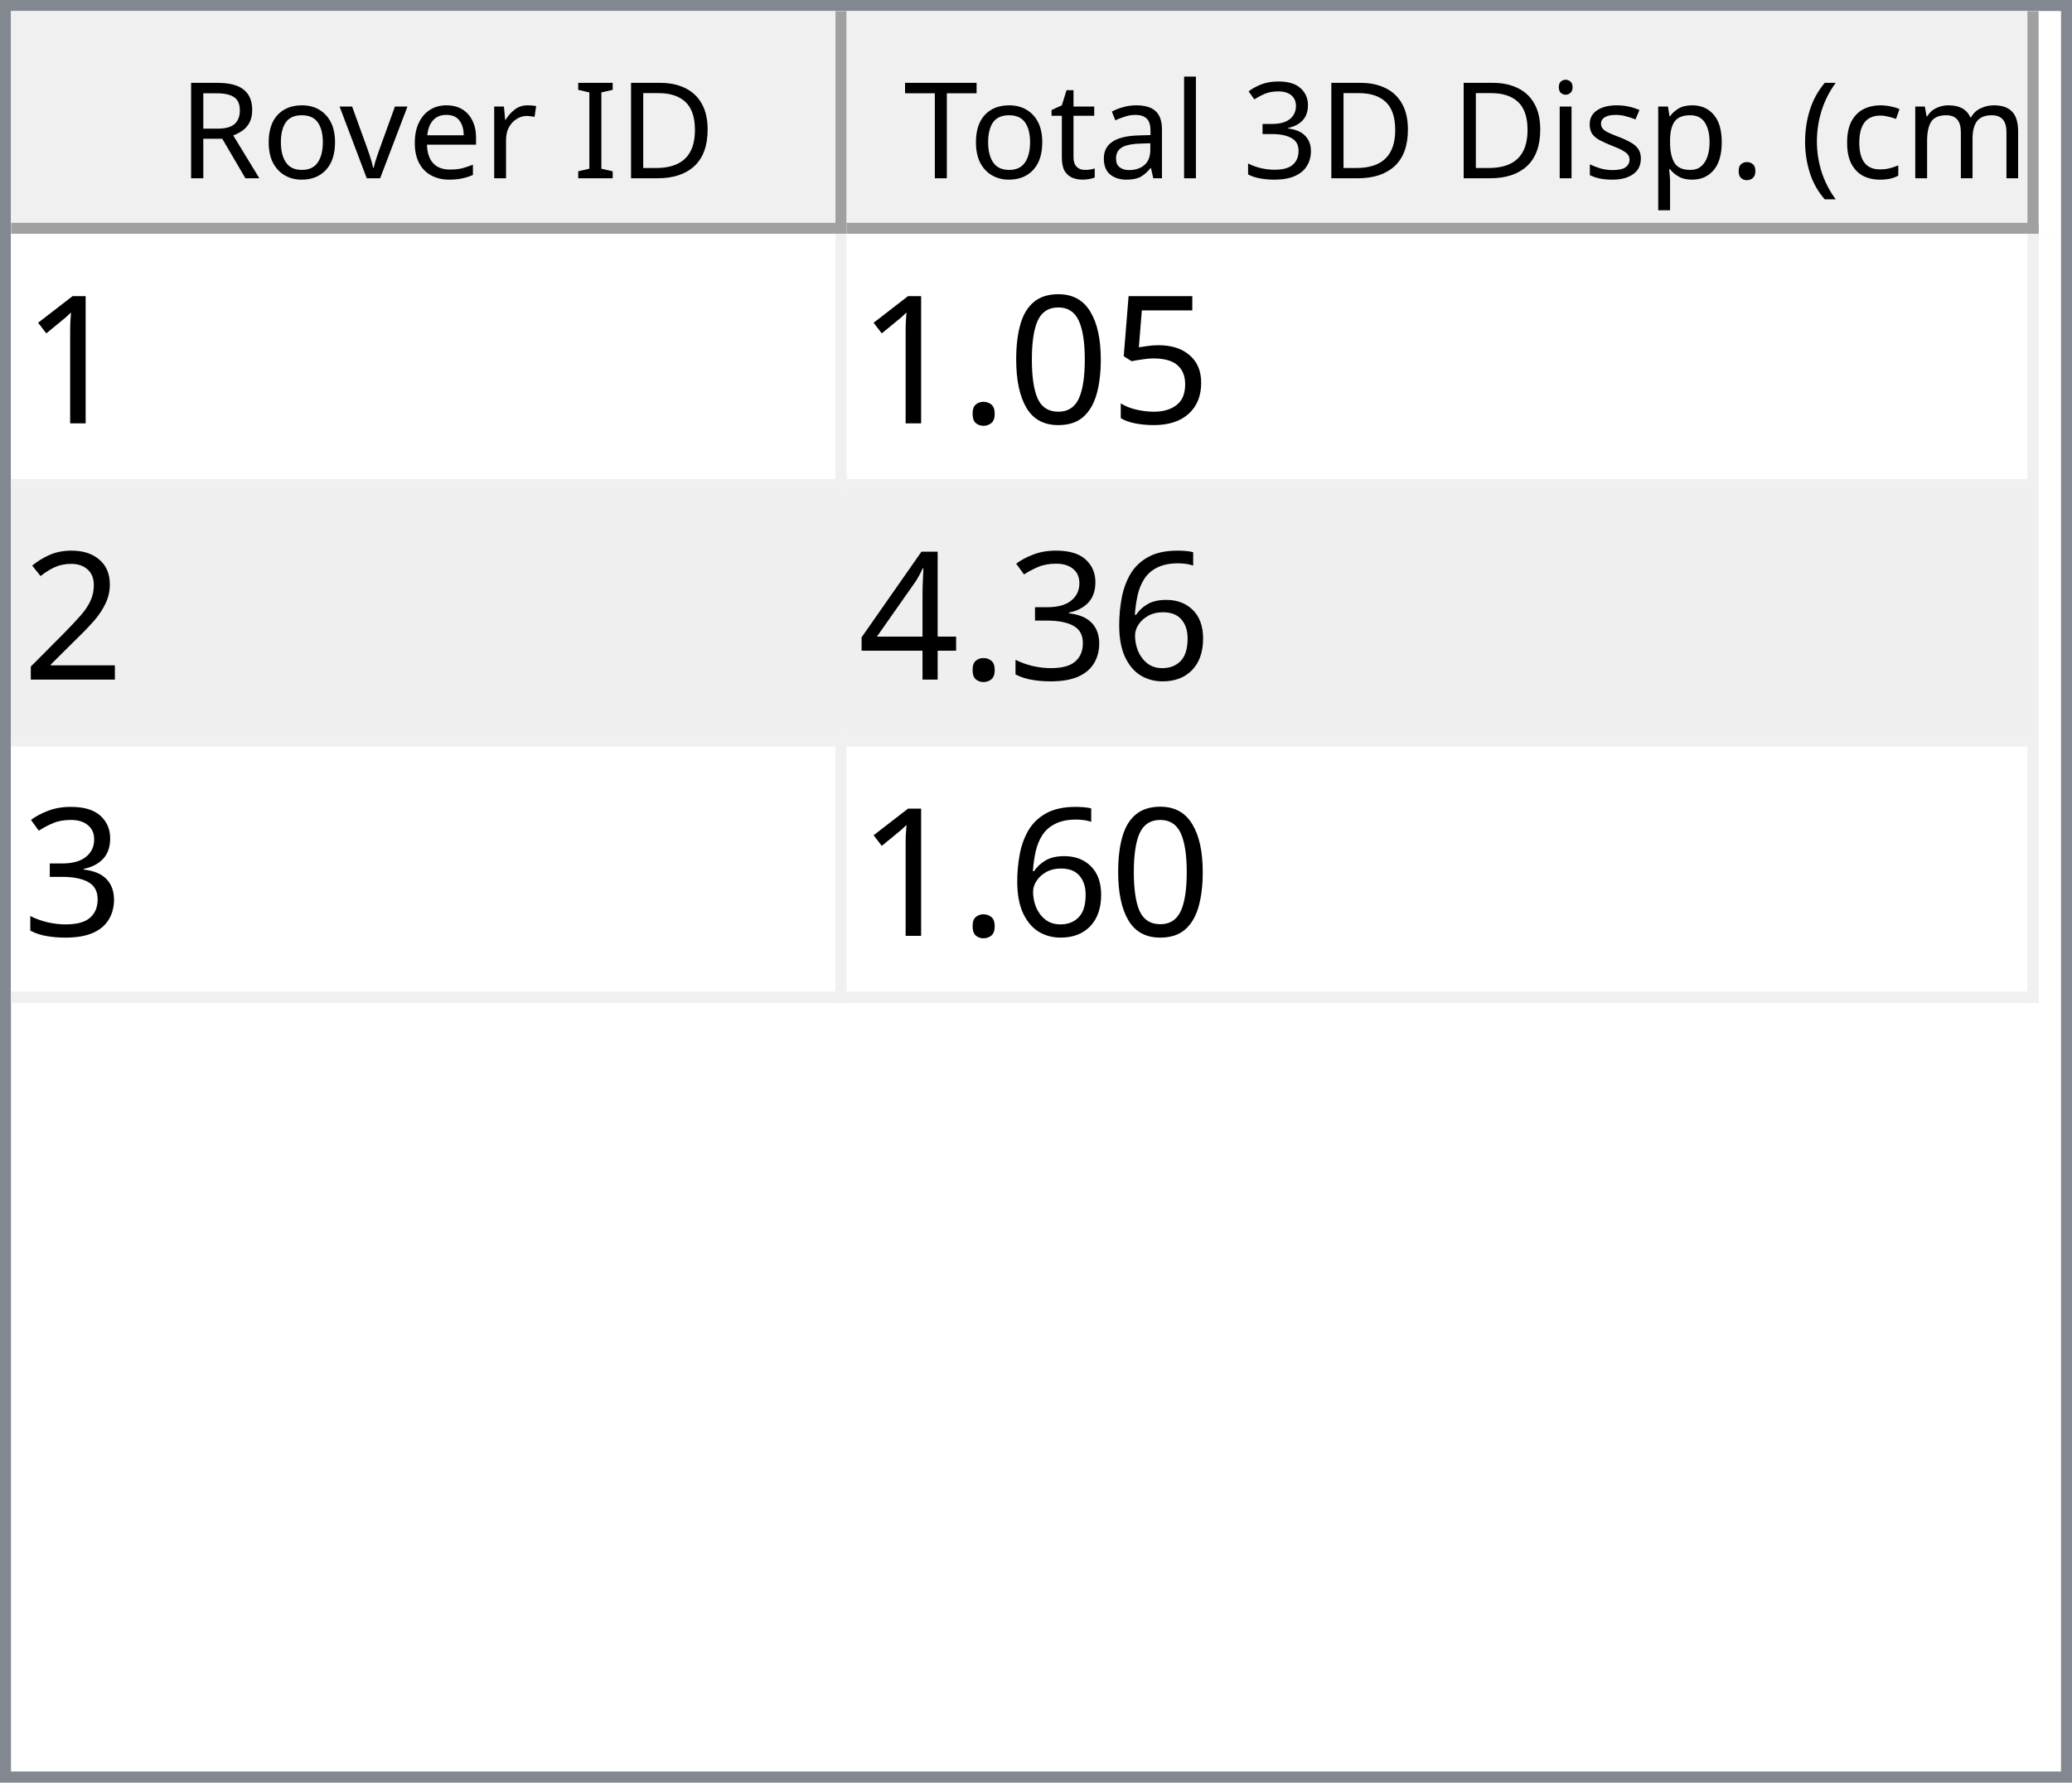
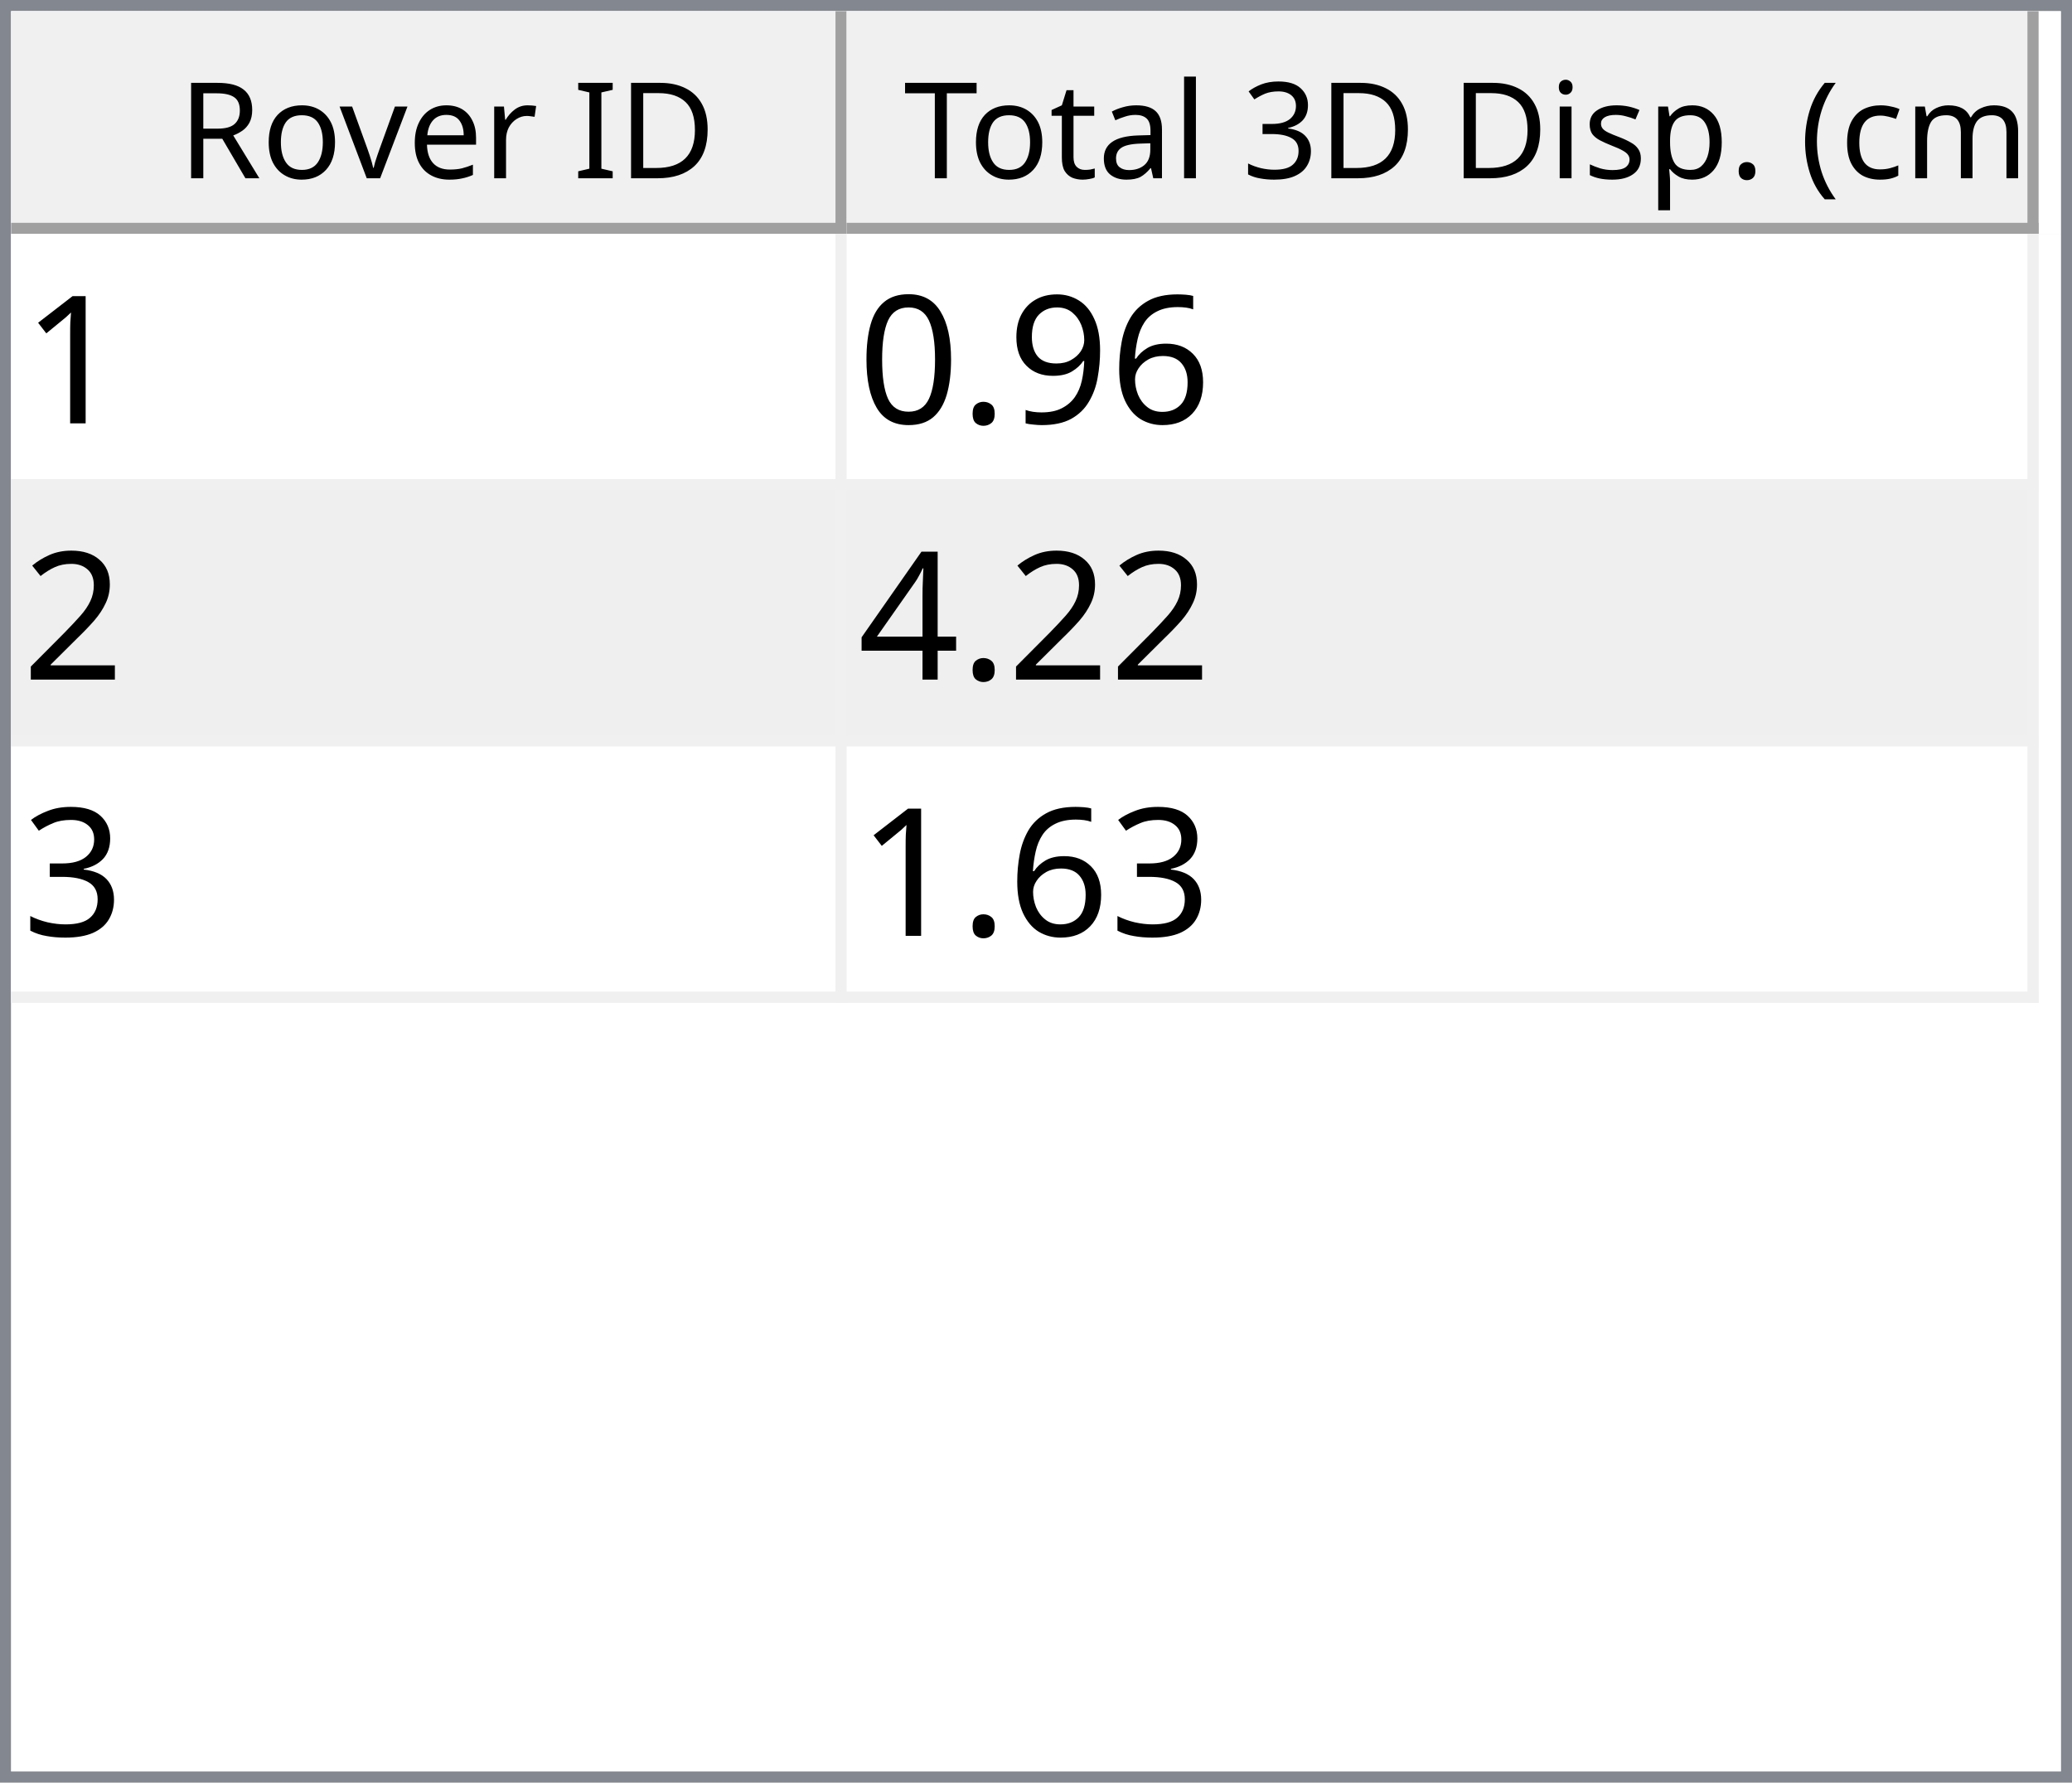
<svg xmlns="http://www.w3.org/2000/svg" style="fill-opacity:1; color-rendering:auto; color-interpolation:auto; text-rendering:auto; stroke:black; stroke-linecap:square; stroke-miterlimit:10; shape-rendering:auto; stroke-opacity:1; fill:black; stroke-dasharray:none; font-weight:normal; stroke-width:1; font-family:'Dialog'; font-style:normal; stroke-linejoin:miter; font-size:12px; stroke-dashoffset:0; image-rendering:auto;" width="186" height="160">
  <defs id="genericDefs" />
  <g>
    <defs id="defs1">
      <clipPath clipPathUnits="userSpaceOnUse" id="clipPath1">
        <path d="M0 0 L186 0 L186 160 L0 160 L0 0 Z" />
      </clipPath>
      <clipPath clipPathUnits="userSpaceOnUse" id="clipPath2">
        <path d="M0 0 L0 160 L186 160 L186 0 Z" />
      </clipPath>
      <clipPath clipPathUnits="userSpaceOnUse" id="clipPath3">
        <path d="M0 0 L0 20 L184 20 L184 0 Z" />
      </clipPath>
      <clipPath clipPathUnits="userSpaceOnUse" id="clipPath4">
        <path d="M0 0 L0 20 L75 20 L75 0 Z" />
      </clipPath>
      <clipPath clipPathUnits="userSpaceOnUse" id="clipPath5">
        <path d="M1 1 L1 19 L74 19 L74 1 Z" />
      </clipPath>
      <clipPath clipPathUnits="userSpaceOnUse" id="clipPath6">
        <path d="M0 0 L0 18 L73 18 L73 0 Z" />
      </clipPath>
      <clipPath clipPathUnits="userSpaceOnUse" id="clipPath7">
        <path d="M-0.5 -0.5 L-0.5 19.5 L74.5 19.5 L74.5 -0.5 Z" />
      </clipPath>
      <clipPath clipPathUnits="userSpaceOnUse" id="clipPath8">
        <path d="M0 0 L0 20 L107 20 L107 0 Z" />
      </clipPath>
      <clipPath clipPathUnits="userSpaceOnUse" id="clipPath9">
        <path d="M1 1 L1 19 L106 19 L106 1 Z" />
      </clipPath>
      <clipPath clipPathUnits="userSpaceOnUse" id="clipPath10">
        <path d="M0 0 L0 18 L105 18 L105 0 Z" />
      </clipPath>
      <clipPath clipPathUnits="userSpaceOnUse" id="clipPath11">
        <path d="M-0.5 -0.5 L-0.5 19.5 L106.5 19.5 L106.5 -0.5 Z" />
      </clipPath>
      <clipPath clipPathUnits="userSpaceOnUse" id="clipPath12">
        <path d="M0 0 L0 138 L184 138 L184 0 Z" />
      </clipPath>
      <clipPath clipPathUnits="userSpaceOnUse" id="clipPath13">
        <path d="M0 0 L0 69 L182 69 L182 0 Z" />
      </clipPath>
      <clipPath clipPathUnits="userSpaceOnUse" id="clipPath14">
        <path d="M-0.5 -0.5 L-0.5 68.5 L181.5 68.5 L181.5 -0.5 Z" />
      </clipPath>
      <clipPath clipPathUnits="userSpaceOnUse" id="clipPath15">
        <path d="M0 0 L0 22 L74 22 L74 0 Z" />
      </clipPath>
      <clipPath clipPathUnits="userSpaceOnUse" id="clipPath16">
        <path d="M0 0 L0 22 L106 22 L106 0 Z" />
      </clipPath>
      <font horiz-adv-x="64.551" id="font1">
        <font-face ascent="107.91" descent="25.098" units-per-em="100" style="font-style:normal; font-family:Segoe UI; font-weight:normal;" />
        <missing-glyph horiz-adv-x="64.551" d="M8.109 0 L8.109 68.266 L56.453 68.266 L56.453 0 L8.109 0 ZM15.328 7.234 L49.219 7.234 L49.219 61.031 L15.328 61.031 L15.328 7.234 Z" />
        <glyph unicode="D" horiz-adv-x="70.117" d="M9.188 0 L9.188 70.016 L28.516 70.016 Q65.531 70.016 65.531 35.891 Q65.531 19.672 55.25 9.836 Q44.969 0 27.734 0 L9.188 0 ZM17.391 62.594 L17.391 7.422 L27.828 7.422 Q41.609 7.422 49.273 14.797 Q56.938 22.172 56.938 35.688 Q56.938 62.594 28.328 62.594 L17.391 62.594 Z" />
        <glyph unicode="I" horiz-adv-x="26.611" d="M17.391 0 L9.188 0 L9.188 70.016 L17.391 70.016 L17.391 0 Z" />
        <glyph unicode=" " horiz-adv-x="27.393" d="" />
        <glyph unicode="r" horiz-adv-x="34.766" d="M34.188 41.891 Q32.078 43.5 28.125 43.5 Q23 43.5 19.555 38.672 Q16.109 33.844 16.109 25.484 L16.109 0 L8.109 0 L8.109 50 L16.109 50 L16.109 39.703 L16.312 39.703 Q18.016 44.969 21.531 47.922 Q25.047 50.875 29.391 50.875 Q32.516 50.875 34.188 50.203 L34.188 41.891 Z" />
        <glyph unicode="e" horiz-adv-x="52.295" d="M48.297 23 L12.984 23 Q13.188 14.656 17.484 10.109 Q21.781 5.562 29.297 5.562 Q37.75 5.562 44.828 11.141 L44.828 3.609 Q38.234 -1.172 27.391 -1.172 Q16.797 -1.172 10.742 5.641 Q4.688 12.453 4.688 24.812 Q4.688 36.469 11.305 43.82 Q17.922 51.172 27.734 51.172 Q37.547 51.172 42.922 44.828 Q48.297 38.484 48.297 27.203 L48.297 23 ZM40.094 29.781 Q40.047 36.719 36.75 40.578 Q33.453 44.438 27.594 44.438 Q21.922 44.438 17.969 40.383 Q14.016 36.328 13.094 29.781 L40.094 29.781 Z" />
        <glyph unicode="v" horiz-adv-x="47.9" d="M47.406 50 L27.484 0 L19.625 0 L0.688 50 L9.469 50 L22.172 13.672 Q23.578 9.672 23.922 6.688 L24.125 6.688 Q24.609 10.453 25.688 13.484 L38.969 50 L47.406 50 Z" />
        <glyph unicode="o" horiz-adv-x="58.594" d="M29 -1.172 Q17.922 -1.172 11.305 5.836 Q4.688 12.844 4.688 24.422 Q4.688 37.016 11.57 44.094 Q18.453 51.172 30.172 51.172 Q41.359 51.172 47.633 44.289 Q53.906 37.406 53.906 25.203 Q53.906 13.234 47.141 6.031 Q40.375 -1.172 29 -1.172 ZM29.594 44.438 Q21.875 44.438 17.383 39.188 Q12.891 33.938 12.891 24.703 Q12.891 15.828 17.43 10.695 Q21.969 5.562 29.594 5.562 Q37.359 5.562 41.531 10.594 Q45.703 15.625 45.703 24.906 Q45.703 34.281 41.531 39.359 Q37.359 44.438 29.594 44.438 Z" />
        <glyph unicode="R" horiz-adv-x="59.814" d="M59.375 0 L49.609 0 L37.891 19.625 Q36.281 22.359 34.766 24.289 Q33.25 26.219 31.664 27.438 Q30.078 28.656 28.25 29.219 Q26.422 29.781 24.125 29.781 L17.391 29.781 L17.391 0 L9.188 0 L9.188 70.016 L30.078 70.016 Q34.672 70.016 38.555 68.867 Q42.438 67.719 45.289 65.375 Q48.141 63.031 49.758 59.547 Q51.375 56.062 51.375 51.375 Q51.375 47.703 50.273 44.656 Q49.172 41.609 47.148 39.211 Q45.125 36.812 42.266 35.133 Q39.406 33.453 35.844 32.516 L35.844 32.328 Q37.594 31.547 38.891 30.547 Q40.188 29.547 41.359 28.18 Q42.531 26.812 43.68 25.078 Q44.828 23.344 46.234 21.047 L59.375 0 ZM17.391 62.594 L17.391 37.203 L28.516 37.203 Q31.594 37.203 34.203 38.133 Q36.812 39.062 38.719 40.797 Q40.625 42.531 41.703 45.047 Q42.781 47.562 42.781 50.688 Q42.781 56.297 39.141 59.445 Q35.5 62.594 28.609 62.594 L17.391 62.594 Z" />
        <glyph unicode=")" horiz-adv-x="30.176" d="M8.297 -15.922 L1.172 -15.922 Q16.406 2.344 16.406 26.812 Q16.406 51.469 1.078 70.016 L8.297 70.016 Q23.531 52.156 23.531 26.703 Q23.531 1.375 8.297 -15.922 Z" />
        <glyph unicode="m" horiz-adv-x="86.133" d="M79.109 0 L71.094 0 L71.094 28.719 Q71.094 37.016 68.531 40.727 Q65.969 44.438 59.906 44.438 Q54.781 44.438 51.195 39.75 Q47.609 35.062 47.609 28.516 L47.609 0 L39.594 0 L39.594 29.688 Q39.594 44.438 28.219 44.438 Q22.953 44.438 19.531 40.016 Q16.109 35.594 16.109 28.516 L16.109 0 L8.109 0 L8.109 50 L16.109 50 L16.109 42.094 L16.312 42.094 Q21.625 51.172 31.844 51.172 Q36.969 51.172 40.773 48.312 Q44.578 45.453 46 40.828 Q51.562 51.172 62.594 51.172 Q79.109 51.172 79.109 30.812 L79.109 0 Z" />
        <glyph unicode="c" horiz-adv-x="46.191" d="M42.188 2.297 Q36.422 -1.172 28.516 -1.172 Q17.828 -1.172 11.258 5.789 Q4.688 12.75 4.688 23.828 Q4.688 36.188 11.766 43.68 Q18.844 51.172 30.672 51.172 Q37.25 51.172 42.281 48.734 L42.281 40.531 Q36.719 44.438 30.375 44.438 Q22.703 44.438 17.797 38.945 Q12.891 33.453 12.891 24.516 Q12.891 15.719 17.508 10.641 Q22.125 5.562 29.891 5.562 Q36.422 5.562 42.188 9.906 L42.188 2.297 Z" />
        <glyph unicode="(" horiz-adv-x="30.176" d="M29.109 -15.922 L21.969 -15.922 Q6.844 1.375 6.844 26.703 Q6.844 52.156 21.969 70.016 L29.203 70.016 Q13.875 51.469 13.875 26.812 Q13.875 2.344 29.109 -15.922 Z" />
        <glyph unicode="." horiz-adv-x="21.68" d="M10.891 -1.078 Q8.641 -1.078 7.055 0.539 Q5.469 2.156 5.469 4.391 Q5.469 6.641 7.055 8.273 Q8.641 9.906 10.891 9.906 Q13.188 9.906 14.797 8.273 Q16.406 6.641 16.406 4.391 Q16.406 2.156 14.797 0.539 Q13.188 -1.078 10.891 -1.078 Z" />
        <glyph unicode="p" horiz-adv-x="58.789" d="M16.312 7.234 L16.109 7.234 L16.109 -23 L8.109 -23 L8.109 50 L16.109 50 L16.109 41.219 L16.312 41.219 Q22.219 51.172 33.594 51.172 Q43.266 51.172 48.688 44.461 Q54.109 37.75 54.109 26.469 Q54.109 13.922 48 6.375 Q41.891 -1.172 31.297 -1.172 Q21.578 -1.172 16.312 7.234 ZM16.109 27.391 L16.109 20.406 Q16.109 14.203 20.141 9.883 Q24.172 5.562 30.375 5.562 Q37.641 5.562 41.773 11.133 Q45.906 16.703 45.906 26.609 Q45.906 34.969 42.047 39.703 Q38.188 44.438 31.594 44.438 Q24.609 44.438 20.359 39.578 Q16.109 34.719 16.109 27.391 Z" />
        <glyph unicode="s" horiz-adv-x="42.432" d="M5.078 1.812 L5.078 10.406 Q11.625 5.562 19.484 5.562 Q30.031 5.562 30.031 12.594 Q30.031 14.594 29.125 15.992 Q28.219 17.391 26.68 18.461 Q25.141 19.531 23.07 20.383 Q21 21.234 18.609 22.172 Q15.281 23.484 12.766 24.828 Q10.25 26.172 8.57 27.859 Q6.891 29.547 6.031 31.695 Q5.172 33.844 5.172 36.719 Q5.172 40.234 6.789 42.945 Q8.406 45.656 11.086 47.484 Q13.766 49.312 17.211 50.242 Q20.656 51.172 24.312 51.172 Q30.812 51.172 35.938 48.922 L35.938 40.828 Q30.422 44.438 23.25 44.438 Q21 44.438 19.195 43.922 Q17.391 43.406 16.094 42.477 Q14.797 41.547 14.086 40.258 Q13.375 38.969 13.375 37.406 Q13.375 35.453 14.086 34.133 Q14.797 32.812 16.164 31.789 Q17.531 30.766 19.484 29.938 Q21.438 29.109 23.922 28.125 Q27.25 26.859 29.883 25.516 Q32.516 24.172 34.375 22.484 Q36.234 20.797 37.234 18.602 Q38.234 16.406 38.234 13.375 Q38.234 9.672 36.602 6.938 Q34.969 4.203 32.234 2.398 Q29.5 0.594 25.93 -0.289 Q22.359 -1.172 18.453 -1.172 Q10.75 -1.172 5.078 1.812 Z" />
        <glyph unicode="i" horiz-adv-x="24.219" d="M12.203 62.703 Q10.062 62.703 8.547 64.164 Q7.031 65.625 7.031 67.875 Q7.031 70.125 8.547 71.609 Q10.062 73.094 12.203 73.094 Q14.406 73.094 15.945 71.609 Q17.484 70.125 17.484 67.875 Q17.484 65.719 15.945 64.211 Q14.406 62.703 12.203 62.703 ZM16.109 0 L8.109 0 L8.109 50 L16.109 50 L16.109 0 Z" />
        <glyph unicode="3" horiz-adv-x="53.906" d="M46.531 19.828 Q46.531 15.094 44.75 11.211 Q42.969 7.328 39.719 4.57 Q36.469 1.812 31.93 0.297 Q27.391 -1.219 21.922 -1.219 Q11.922 -1.219 6 2.594 L6 11.188 Q13.094 5.609 22.219 5.609 Q25.875 5.609 28.828 6.539 Q31.781 7.469 33.906 9.227 Q36.031 10.984 37.18 13.477 Q38.328 15.969 38.328 19.094 Q38.328 32.812 18.797 32.812 L12.984 32.812 L12.984 39.594 L18.5 39.594 Q35.797 39.594 35.797 52.484 Q35.797 64.406 22.609 64.406 Q15.188 64.406 8.688 59.422 L8.688 67.188 Q15.375 71.188 24.609 71.188 Q29 71.188 32.57 69.969 Q36.141 68.75 38.68 66.555 Q41.219 64.359 42.609 61.281 Q44 58.203 44 54.5 Q44 40.672 30.031 36.719 L30.031 36.531 Q33.594 36.141 36.625 34.797 Q39.656 33.453 41.852 31.305 Q44.047 29.156 45.289 26.25 Q46.531 23.344 46.531 19.828 Z" />
        <glyph unicode="l" horiz-adv-x="24.219" d="M16.109 0 L8.109 0 L8.109 74.031 L16.109 74.031 L16.109 0 Z" />
        <glyph unicode="a" horiz-adv-x="50.879" d="M43.891 0 L35.891 0 L35.891 7.812 L35.688 7.812 Q30.469 -1.172 20.312 -1.172 Q12.844 -1.172 8.617 2.781 Q4.391 6.734 4.391 13.281 Q4.391 27.297 20.906 29.594 L35.891 31.688 Q35.891 44.438 25.594 44.438 Q16.547 44.438 9.281 38.281 L9.281 46.484 Q16.656 51.172 26.266 51.172 Q43.891 51.172 43.891 32.516 L43.891 0 ZM35.891 25.297 L23.828 23.641 Q18.266 22.859 15.43 20.875 Q12.594 18.891 12.594 13.875 Q12.594 10.203 15.211 7.883 Q17.828 5.562 22.172 5.562 Q28.125 5.562 32.008 9.742 Q35.891 13.922 35.891 20.312 L35.891 25.297 Z" />
        <glyph unicode="t" horiz-adv-x="33.887" d="M31.297 0.484 Q28.469 -1.078 23.828 -1.078 Q10.688 -1.078 10.688 13.578 L10.688 43.172 L2.094 43.172 L2.094 50 L10.688 50 L10.688 62.203 L18.703 64.797 L18.703 50 L31.297 50 L31.297 43.172 L18.703 43.172 L18.703 14.984 Q18.703 9.969 20.414 7.82 Q22.125 5.672 26.078 5.672 Q29.109 5.672 31.297 7.328 L31.297 0.484 Z" />
        <glyph unicode="T" horiz-adv-x="52.393" d="M50.594 62.594 L30.375 62.594 L30.375 0 L22.172 0 L22.172 62.594 L2 62.594 L2 70.016 L50.594 70.016 L50.594 62.594 Z" />
      </font>
      <font horiz-adv-x="75.0" id="font2">
        <font-face ascent="100.537" descent="21.973" units-per-em="100" style="font-style:normal; font-family:sans-serif; font-weight:normal;" />
        <missing-glyph horiz-adv-x="75.0" d="M12.5 0 L12.5 62.5 L62.5 62.5 L62.5 0 L12.5 0 ZM14.062 1.562 L60.938 1.562 L60.938 60.938 L14.062 60.938 L14.062 1.562 Z" />
        <glyph unicode="1" horiz-adv-x="55.615" d="M37.25 0 L28.469 0 L28.469 56 Q25.297 52.984 20.141 49.953 Q14.984 46.922 10.891 45.406 L10.891 53.906 Q18.266 57.375 23.781 62.305 Q29.297 67.234 31.594 71.875 L37.25 71.875 L37.25 0 Z" />
-         <glyph unicode="5" horiz-adv-x="55.615" d="M4.156 18.75 L13.375 19.531 Q14.406 12.797 18.141 9.398 Q21.875 6 27.156 6 Q33.5 6 37.891 10.789 Q42.281 15.578 42.281 23.484 Q42.281 31 38.062 35.352 Q33.844 39.703 27 39.703 Q22.75 39.703 19.336 37.773 Q15.922 35.844 13.969 32.766 L5.719 33.844 L12.641 70.609 L48.25 70.609 L48.25 62.203 L19.672 62.203 L15.828 42.969 Q22.266 47.469 29.344 47.469 Q38.719 47.469 45.164 40.969 Q51.609 34.469 51.609 24.266 Q51.609 14.547 45.953 7.469 Q39.062 -1.219 27.156 -1.219 Q17.391 -1.219 11.211 4.25 Q5.031 9.719 4.156 18.75 Z" />
+         <glyph unicode="6" horiz-adv-x="55.615" d="M49.75 54.047 L41.016 53.375 Q39.844 58.547 37.703 60.891 Q34.125 64.656 28.906 64.656 Q24.703 64.656 21.531 62.312 Q17.391 59.281 14.992 53.469 Q12.594 47.656 12.5 36.922 Q15.672 41.75 20.266 44.094 Q24.859 46.438 29.891 46.438 Q38.672 46.438 44.852 39.969 Q51.031 33.5 51.031 23.25 Q51.031 16.5 48.125 10.719 Q45.219 4.938 40.141 1.859 Q35.062 -1.219 28.609 -1.219 Q17.625 -1.219 10.695 6.859 Q3.766 14.938 3.766 33.5 Q3.766 54.25 11.422 63.672 Q18.109 71.875 29.438 71.875 Q37.891 71.875 43.289 67.141 Q48.688 62.406 49.75 54.047 ZM13.875 23.188 Q13.875 18.656 15.797 14.508 Q17.719 10.359 21.188 8.18 Q24.656 6 28.469 6 Q34.031 6 38.039 10.492 Q42.047 14.984 42.047 22.703 Q42.047 30.125 38.086 34.398 Q34.125 38.672 28.125 38.672 Q22.172 38.672 18.023 34.398 Q13.875 30.125 13.875 23.188 Z" />
+         <glyph unicode="9" horiz-adv-x="55.615" d="M5.469 16.547 L13.922 17.328 Q14.984 11.375 18.016 8.688 Q21.047 6 25.781 6 Q29.828 6 32.883 7.859 Q35.938 9.719 37.891 12.82 Q39.844 15.922 41.164 21.195 Q42.484 26.469 42.484 31.938 Q42.484 32.516 42.438 33.688 Q39.797 29.5 35.234 26.883 Q30.672 24.266 25.344 24.266 Q16.453 24.266 10.305 30.711 Q4.156 37.156 4.156 47.703 Q4.156 58.594 10.578 65.234 Q17 71.875 26.656 71.875 Q33.641 71.875 39.43 68.117 Q45.219 64.359 48.219 57.398 Q51.219 50.438 51.219 37.25 Q51.219 23.531 48.242 15.406 Q45.266 7.281 39.383 3.031 Q33.5 -1.219 25.594 -1.219 Q17.188 -1.219 11.867 3.445 Q6.547 8.109 5.469 16.547 ZM41.453 48.141 Q41.453 55.719 37.43 60.156 Q33.406 64.594 27.734 64.594 Q21.875 64.594 17.531 59.812 Q13.188 55.031 13.188 47.406 Q13.188 40.578 17.312 36.305 Q21.438 32.031 27.484 32.031 Q33.594 32.031 37.523 36.305 Q41.453 40.578 41.453 48.141 Z" />
+         <glyph unicode="." horiz-adv-x="27.783" d="M9.078 0 L9.078 10.016 L19.094 10.016 L19.094 0 L9.078 0 Z" />
        <glyph unicode="0" horiz-adv-x="55.615" d="M4.156 35.297 Q4.156 48 6.766 55.742 Q9.375 63.484 14.523 67.68 Q19.672 71.875 27.484 71.875 Q33.25 71.875 37.594 69.555 Q41.938 67.234 44.773 62.867 Q47.609 58.5 49.219 52.227 Q50.828 45.953 50.828 35.297 Q50.828 22.703 48.242 14.969 Q45.656 7.234 40.508 3.008 Q35.359 -1.219 27.484 -1.219 Q17.141 -1.219 11.234 6.203 Q4.156 15.141 4.156 35.297 ZM13.188 35.297 Q13.188 17.672 17.312 11.836 Q21.438 6 27.484 6 Q33.547 6 37.672 11.859 Q41.797 17.719 41.797 35.297 Q41.797 52.984 37.672 58.789 Q33.547 64.594 27.391 64.594 Q21.344 64.594 17.719 59.469 Q13.188 52.938 13.188 35.297 Z" />
-         <glyph unicode="." horiz-adv-x="27.783" d="M9.078 0 L9.078 10.016 L19.094 10.016 L19.094 0 L9.078 0 Z" />
        <glyph unicode="2" horiz-adv-x="55.615" d="M50.344 8.453 L50.344 0 L3.031 0 Q2.938 3.172 4.047 6.109 Q5.859 10.938 9.836 15.625 Q13.812 20.312 21.344 26.469 Q33.016 36.031 37.117 41.625 Q41.219 47.219 41.219 52.203 Q41.219 57.422 37.477 61.008 Q33.734 64.594 27.734 64.594 Q21.391 64.594 17.578 60.789 Q13.766 56.984 13.719 50.25 L4.688 51.172 Q5.609 61.281 11.664 66.578 Q17.719 71.875 27.938 71.875 Q38.234 71.875 44.242 66.164 Q50.25 60.453 50.25 52 Q50.25 47.703 48.492 43.555 Q46.734 39.406 42.656 34.812 Q38.578 30.219 29.109 22.219 Q21.188 15.578 18.945 13.211 Q16.703 10.844 15.234 8.453 L50.344 8.453 Z" />
-         <glyph unicode="6" horiz-adv-x="55.615" d="M49.75 54.047 L41.016 53.375 Q39.844 58.547 37.703 60.891 Q34.125 64.656 28.906 64.656 Q24.703 64.656 21.531 62.312 Q17.391 59.281 14.992 53.469 Q12.594 47.656 12.5 36.922 Q15.672 41.75 20.266 44.094 Q24.859 46.438 29.891 46.438 Q38.672 46.438 44.852 39.969 Q51.031 33.5 51.031 23.25 Q51.031 16.5 48.125 10.719 Q45.219 4.938 40.141 1.859 Q35.062 -1.219 28.609 -1.219 Q17.625 -1.219 10.695 6.859 Q3.766 14.938 3.766 33.5 Q3.766 54.25 11.422 63.672 Q18.109 71.875 29.438 71.875 Q37.891 71.875 43.289 67.141 Q48.688 62.406 49.75 54.047 ZM13.875 23.188 Q13.875 18.656 15.797 14.508 Q17.719 10.359 21.188 8.18 Q24.656 6 28.469 6 Q34.031 6 38.039 10.492 Q42.047 14.984 42.047 22.703 Q42.047 30.125 38.086 34.398 Q34.125 38.672 28.125 38.672 Q22.172 38.672 18.023 34.398 Q13.875 30.125 13.875 23.188 Z" />
+         <glyph unicode="4" horiz-adv-x="55.615" d="M32.328 0 L32.328 17.141 L1.266 17.141 L1.266 25.203 L33.938 71.578 L41.109 71.578 L41.109 25.203 L50.781 25.203 L50.781 17.141 L41.109 17.141 L41.109 0 L32.328 0 ZM32.328 25.203 L32.328 57.469 L9.906 25.203 L32.328 25.203 Z" />
        <glyph unicode="3" horiz-adv-x="55.615" d="M4.203 18.891 L12.984 20.062 Q14.5 12.594 18.141 9.297 Q21.781 6 27 6 Q33.203 6 37.477 10.297 Q41.75 14.594 41.75 20.953 Q41.75 27 37.797 30.93 Q33.844 34.859 27.734 34.859 Q25.25 34.859 21.531 33.891 L22.516 41.609 Q23.391 41.5 23.922 41.5 Q29.547 41.5 34.039 44.43 Q38.531 47.359 38.531 53.469 Q38.531 58.297 35.258 61.477 Q31.984 64.656 26.812 64.656 Q21.688 64.656 18.266 61.43 Q14.844 58.203 13.875 51.766 L5.078 53.328 Q6.688 62.156 12.398 67.016 Q18.109 71.875 26.609 71.875 Q32.469 71.875 37.398 69.359 Q42.328 66.844 44.945 62.5 Q47.562 58.156 47.562 53.266 Q47.562 48.641 45.07 44.828 Q42.578 41.016 37.703 38.766 Q44.047 37.312 47.562 32.695 Q51.078 28.078 51.078 21.141 Q51.078 11.766 44.242 5.25 Q37.406 -1.266 26.953 -1.266 Q17.531 -1.266 11.305 4.352 Q5.078 9.969 4.203 18.891 Z" />
-         <glyph unicode="4" horiz-adv-x="55.615" d="M32.328 0 L32.328 17.141 L1.266 17.141 L1.266 25.203 L33.938 71.578 L41.109 71.578 L41.109 25.203 L50.781 25.203 L50.781 17.141 L41.109 17.141 L41.109 0 L32.328 0 ZM32.328 25.203 L32.328 57.469 L9.906 25.203 L32.328 25.203 Z" />
      </font>
    </defs>
    <g style="fill:white; stroke:white;">
      <rect x="0" y="0" width="186" style="clip-path:url(#clipPath1); stroke:none;" height="160" />
    </g>
    <g style="fill:white; text-rendering:optimizeSpeed; color-rendering:optimizeSpeed; image-rendering:optimizeSpeed; shape-rendering:crispEdges; stroke:white; color-interpolation:sRGB;">
      <rect x="0" width="186" height="160" y="0" style="stroke:none;" />
      <path style="stroke:none;" d="M0 160 L186 160 L186 0 L0 0 Z" />
    </g>
    <g style="fill:rgb(240,240,240); font-family:'Segoe UI'; stroke:rgb(240,240,240);">
      <rect x="0" y="0" width="186" style="clip-path:url(#clipPath2); stroke:none;" height="160" />
    </g>
    <g style="fill:rgb(130,135,144); font-family:'Segoe UI'; stroke:rgb(130,135,144);">
      <path d="M0 0 L186 0 L186 160 L0 160 L0 0 ZM1 1 L185 1 L185 159 L1 159 L1 1 Z" style="fill-rule:evenodd; clip-path:url(#clipPath2); stroke:none;" />
    </g>
    <g style="fill:white; font-family:'Segoe UI'; stroke:white;" transform="translate(1,1)">
      <rect x="0" y="0" width="184" style="clip-path:url(#clipPath3); stroke:none;" height="20" />
    </g>
    <g style="fill:rgb(240,240,240); font-family:'Segoe UI'; stroke:rgb(240,240,240);" transform="translate(1,1)">
      <rect x="0" y="0" width="75" style="clip-path:url(#clipPath4); stroke:none;" height="20" />
    </g>
    <g style="font-family:'Segoe UI';" transform="translate(2,2)">
      <text x="14" xml:space="preserve" y="14" style="clip-path:url(#clipPath6); stroke:none;">Rover ID</text>
    </g>
    <g style="fill:rgb(160,160,160); font-family:'Segoe UI'; stroke:rgb(160,160,160); stroke-linejoin:bevel;" transform="translate(1.5,1.5)">
      <line x1="74" x2="74" y1="0" style="fill:none; clip-path:url(#clipPath7);" y2="19" />
    </g>
    <g style="fill:rgb(160,160,160); font-family:'Segoe UI'; stroke:rgb(160,160,160); stroke-linejoin:bevel;" transform="matrix(1,0,0,1,1,1) translate(0.5,0.5)">
      <line x1="0" x2="74" y1="19" style="fill:none; clip-path:url(#clipPath7);" y2="19" />
    </g>
    <g style="fill:rgb(240,240,240); font-family:'Segoe UI'; stroke:rgb(240,240,240);" transform="translate(76,1)">
      <rect x="0" y="0" width="107" style="clip-path:url(#clipPath8); stroke:none;" height="20" />
    </g>
    <g style="font-family:'Segoe UI';" transform="translate(77,2)">
      <text x="1" xml:space="preserve" y="14" style="clip-path:url(#clipPath10); stroke:none;"> Total 3D Disp. (cm)</text>
    </g>
    <g style="fill:rgb(160,160,160); font-family:'Segoe UI'; stroke:rgb(160,160,160); stroke-linejoin:bevel;" transform="translate(76.5,1.5)">
      <line x1="106" x2="106" y1="0" style="fill:none; clip-path:url(#clipPath11);" y2="19" />
    </g>
    <g style="fill:rgb(160,160,160); font-family:'Segoe UI'; stroke:rgb(160,160,160); stroke-linejoin:bevel;" transform="matrix(1,0,0,1,76,1) translate(0.5,0.5)">
      <line x1="0" x2="106" y1="19" style="fill:none; clip-path:url(#clipPath11);" y2="19" />
    </g>
    <g style="fill:white; font-family:'Segoe UI'; stroke:white;" transform="translate(1,21)">
      <rect x="0" y="0" width="184" style="clip-path:url(#clipPath12); stroke:none;" height="138" />
    </g>
    <g style="fill:rgb(240,240,240); font-size:16px; font-family:sans-serif; stroke:rgb(240,240,240);" transform="translate(1,21)">
      <rect x="0" y="0" width="182" style="clip-path:url(#clipPath13); stroke:none;" height="69" />
      <line transform="translate(0.5,0.5)" x1="0" x2="181" y1="22" style="clip-path:url(#clipPath14); fill:none; stroke-linejoin:bevel;" y2="22" />
    </g>
    <g transform="matrix(1,0,0,1,1,21) translate(0.5,0.5)" style="fill:rgb(240,240,240); font-size:16px; font-family:sans-serif; stroke:rgb(240,240,240); stroke-linejoin:bevel;">
      <line x1="0" x2="181" y1="45" style="fill:none; clip-path:url(#clipPath14);" y2="45" />
    </g>
    <g transform="matrix(1,0,0,1,1,21) translate(0.5,0.5)" style="fill:rgb(240,240,240); font-size:16px; font-family:sans-serif; stroke:rgb(240,240,240); stroke-linejoin:bevel;">
      <line x1="0" x2="181" y1="68" style="fill:none; clip-path:url(#clipPath14);" y2="68" />
    </g>
    <g transform="matrix(1,0,0,1,1,21) translate(0.5,0.5)" style="fill:rgb(240,240,240); font-size:16px; font-family:sans-serif; stroke:rgb(240,240,240); stroke-linejoin:bevel;">
      <line x1="74" x2="74" y1="0" style="fill:none; clip-path:url(#clipPath14);" y2="68" />
    </g>
    <g transform="matrix(1,0,0,1,1,21) translate(0.5,0.5)" style="fill:rgb(240,240,240); font-size:16px; font-family:sans-serif; stroke:rgb(240,240,240); stroke-linejoin:bevel;">
      <line x1="181" x2="181" y1="0" style="fill:none; clip-path:url(#clipPath14);" y2="68" />
    </g>
    <g style="fill:white; font-size:16px; font-family:sans-serif; stroke:white;" transform="matrix(1,0,0,1,1,21)">
      <rect x="0" y="0" width="74" style="clip-path:url(#clipPath15); stroke:none;" height="22" />
      <text x="1" y="17" style="fill:black; clip-path:url(#clipPath15); stroke:none;" xml:space="preserve">1</text>
    </g>
    <g style="fill:white; font-size:16px; font-family:sans-serif; stroke:white;" transform="matrix(1,0,0,1,1,21) translate(75,0)">
      <rect x="0" y="0" width="106" style="clip-path:url(#clipPath16); stroke:none;" height="22" />
-       <text x="1" y="17" style="fill:black; clip-path:url(#clipPath16); stroke:none;" xml:space="preserve">1.05</text>
+       <text x="1" y="17" style="fill:black; clip-path:url(#clipPath16); stroke:none;" xml:space="preserve">0.96</text>
    </g>
    <g style="fill:rgb(239,239,239); font-size:16px; font-family:sans-serif; stroke:rgb(239,239,239);" transform="matrix(1,0,0,1,1,21) translate(0,23)">
      <rect x="0" y="0" width="74" style="clip-path:url(#clipPath15); stroke:none;" height="22" />
      <text x="1" y="17" style="fill:black; clip-path:url(#clipPath15); stroke:none;" xml:space="preserve">2</text>
    </g>
    <g style="fill:rgb(239,239,239); font-size:16px; font-family:sans-serif; stroke:rgb(239,239,239);" transform="matrix(1,0,0,1,1,21) translate(75,23)">
      <rect x="0" y="0" width="106" style="clip-path:url(#clipPath16); stroke:none;" height="22" />
-       <text x="1" y="17" style="fill:black; clip-path:url(#clipPath16); stroke:none;" xml:space="preserve">4.36</text>
+       <text x="1" y="17" style="fill:black; clip-path:url(#clipPath16); stroke:none;" xml:space="preserve">4.22</text>
    </g>
    <g style="fill:white; font-size:16px; font-family:sans-serif; stroke:white;" transform="matrix(1,0,0,1,1,21) translate(0,46)">
      <rect x="0" y="0" width="74" style="clip-path:url(#clipPath15); stroke:none;" height="22" />
      <text x="1" y="17" style="fill:black; clip-path:url(#clipPath15); stroke:none;" xml:space="preserve">3</text>
    </g>
    <g style="fill:white; font-size:16px; font-family:sans-serif; stroke:white;" transform="matrix(1,0,0,1,1,21) translate(75,46)">
      <rect x="0" y="0" width="106" style="clip-path:url(#clipPath16); stroke:none;" height="22" />
-       <text x="1" y="17" style="fill:black; clip-path:url(#clipPath16); stroke:none;" xml:space="preserve">1.60</text>
+       <text x="1" y="17" style="fill:black; clip-path:url(#clipPath16); stroke:none;" xml:space="preserve">1.63</text>
    </g>
  </g>
</svg>
